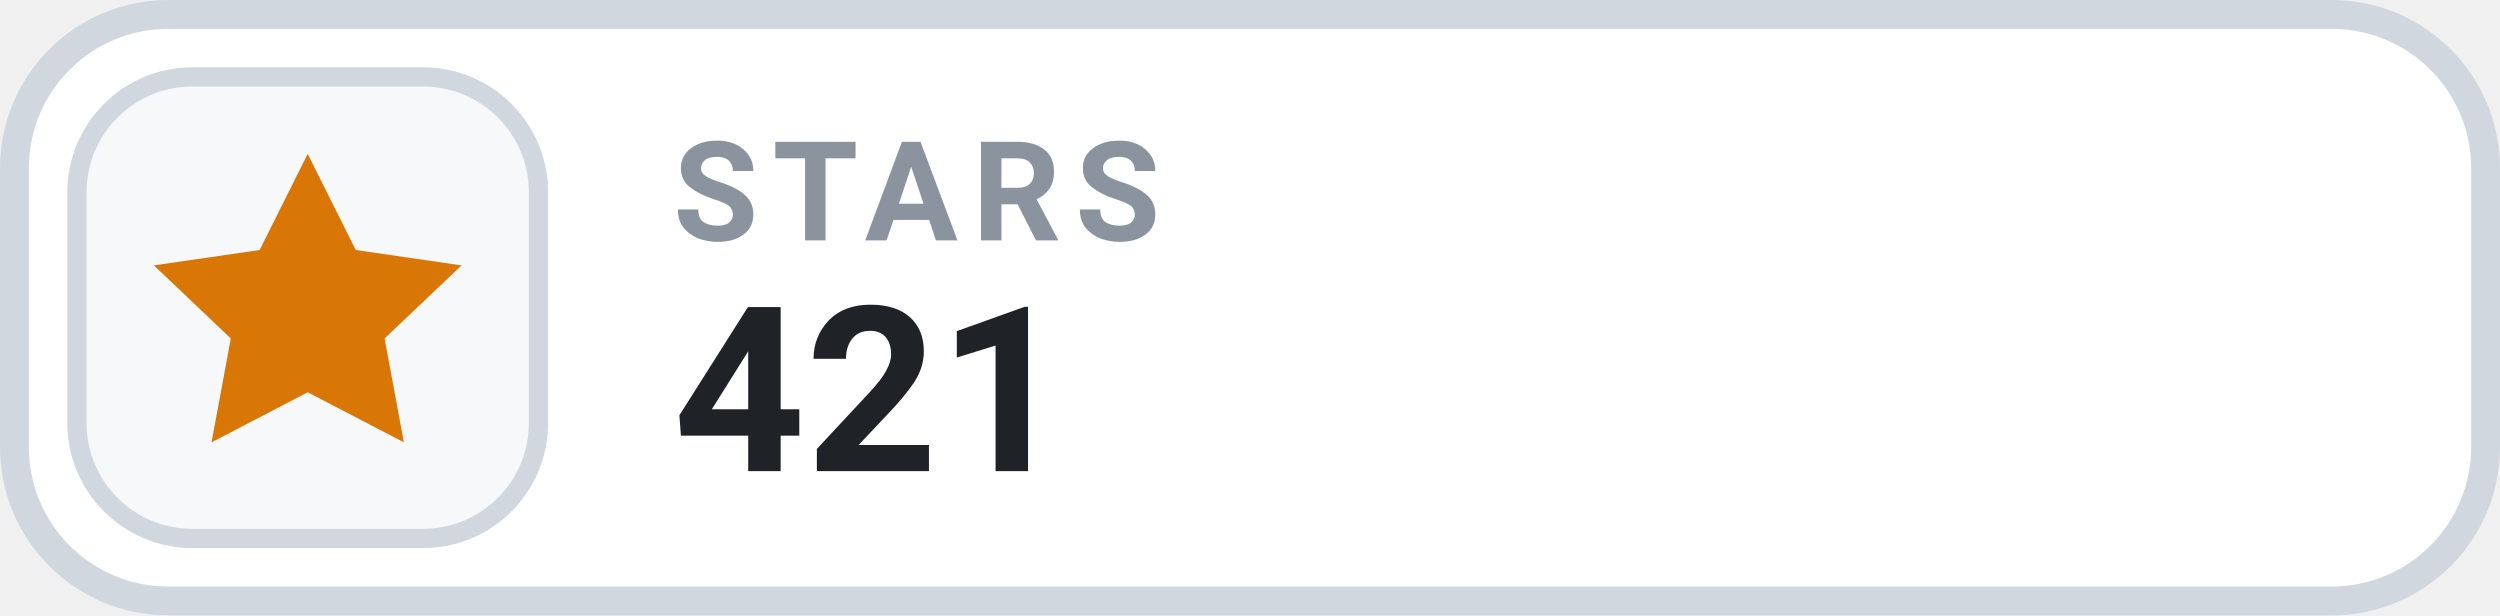
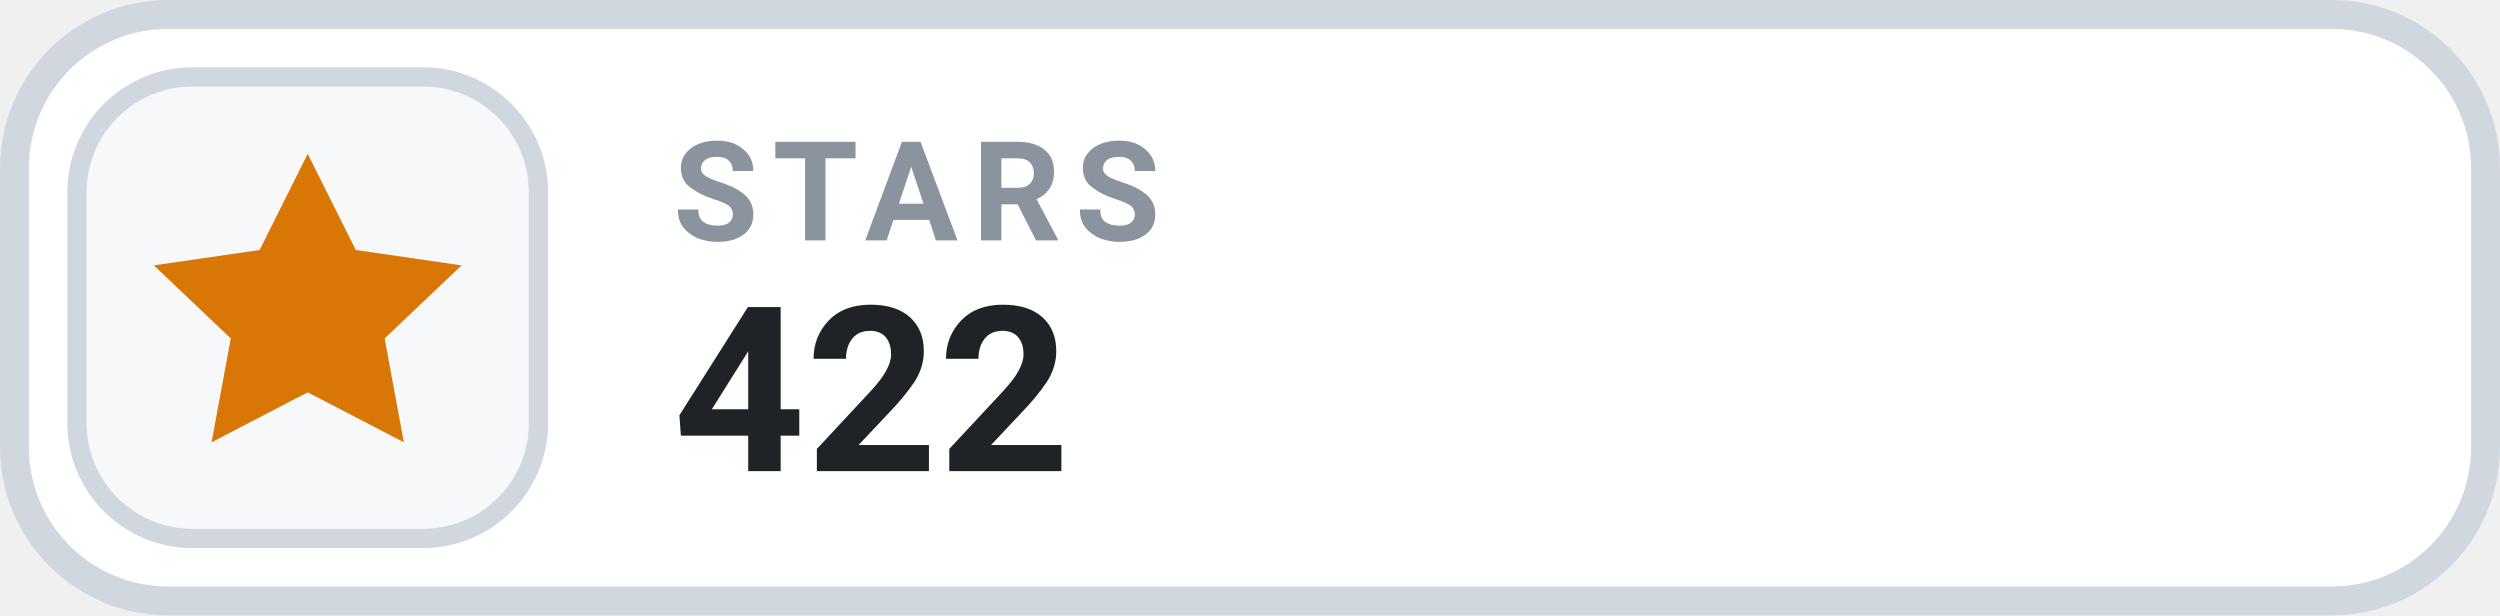
- <svg xmlns="http://www.w3.org/2000/svg" width="126" height="31.015" viewBox="0 0 130 32" role="img" aria-label="STARS 421">
+ <svg xmlns="http://www.w3.org/2000/svg" width="126" height="31.015" viewBox="0 0 130 32" role="img" aria-label="STARS 422">
  <rect x=".75" y=".75" width="128.5" height="30.5" rx="8" fill="#FFFFFF" stroke="#D0D7DE" stroke-width="1.5" />
  <rect x="4" y="4" width="24" height="24" rx="6" fill="#F6F8FA" stroke="#D0D7DE" stroke-width="1" />
  <g transform="translate(16 16)" style="color:#D97706;">
    <path d="M0 -8 l2.5 5 5.5 .8 -4 3.8 1 5.4 -5 -2.6 -5 2.6 1 -5.4 -4 -3.8 5.5 -.8 Z" fill="currentColor" />
  </g>
  <text x="35" y="12.5" fill="#8B949E" font-family="-apple-system,BlinkMacSystemFont,'Segoe UI',Roboto,Helvetica,Arial,sans-serif" font-size="7.2" font-weight="700" letter-spacing=".75">STARS</text>
-   <text x="35" y="24.5" fill="#1F2328" font-family="-apple-system,BlinkMacSystemFont,'Segoe UI',Roboto,Helvetica,Arial,sans-serif" font-size="12" font-weight="700">421</text>
+   <text x="35" y="24.5" fill="#1F2328" font-family="-apple-system,BlinkMacSystemFont,'Segoe UI',Roboto,Helvetica,Arial,sans-serif" font-size="12" font-weight="700">422</text>
</svg>
